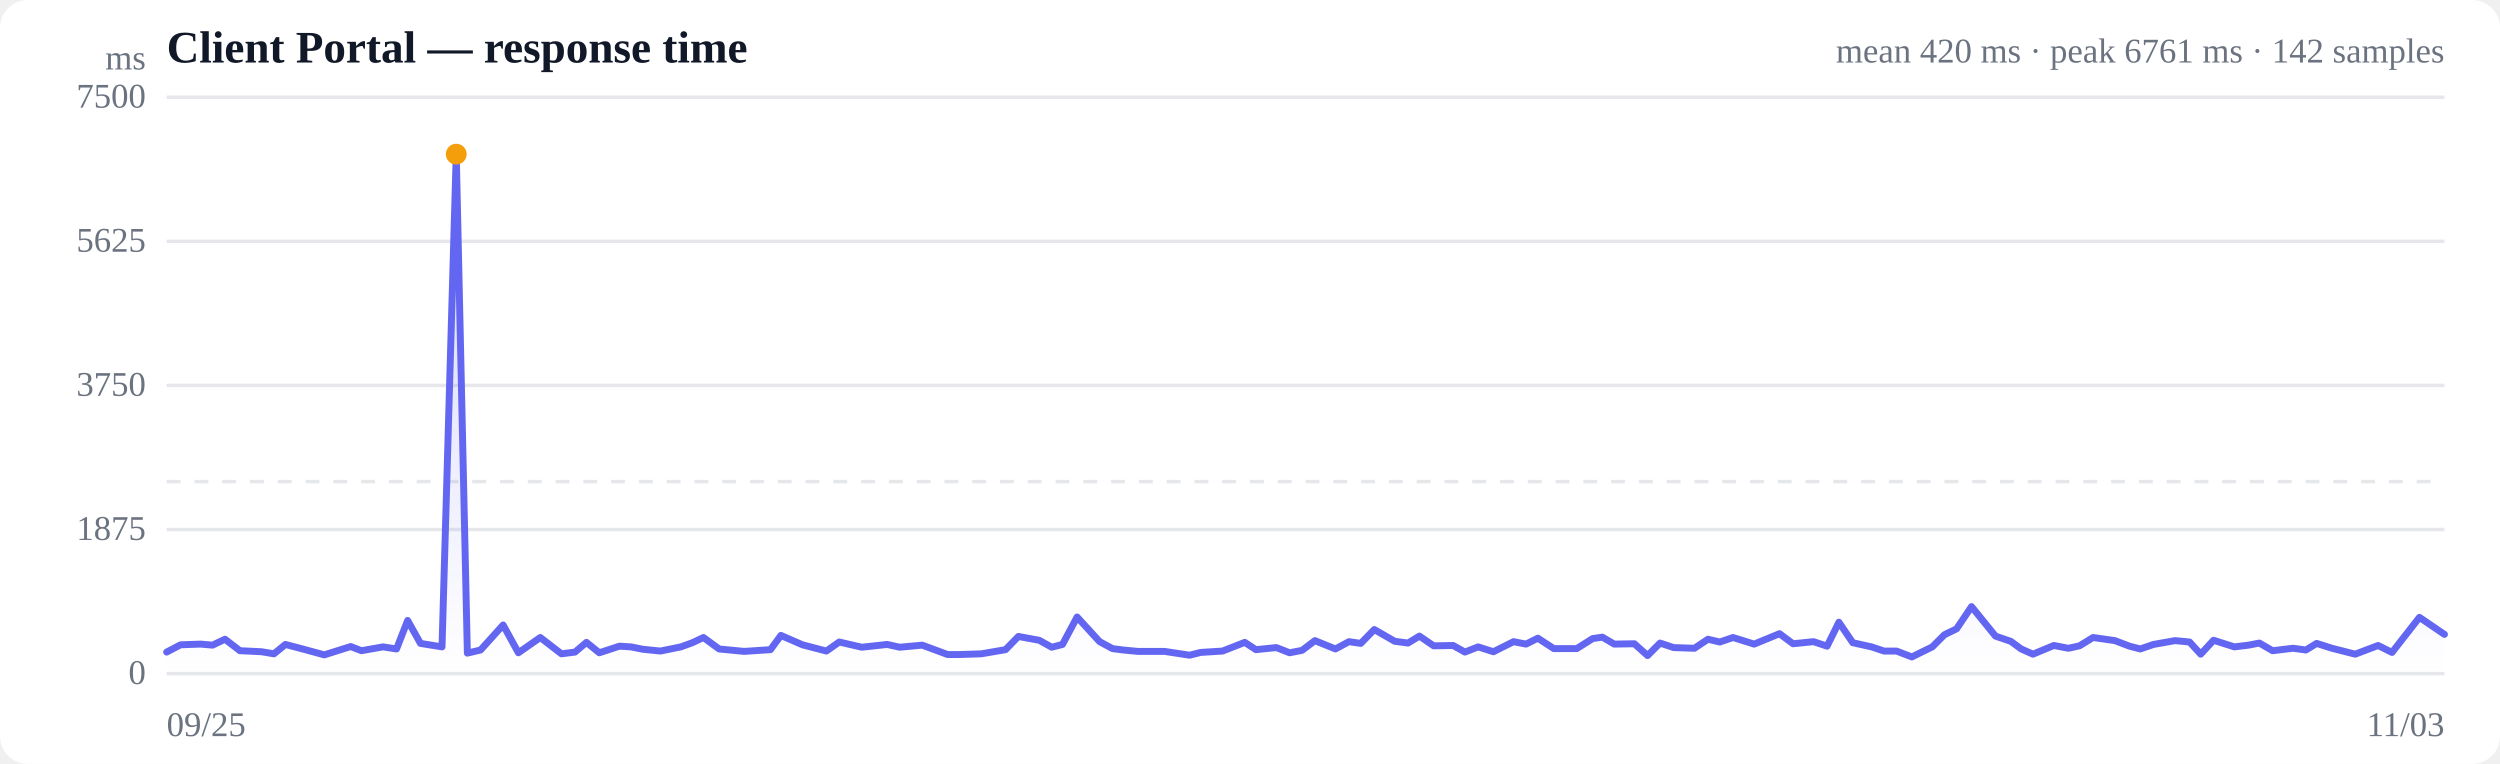
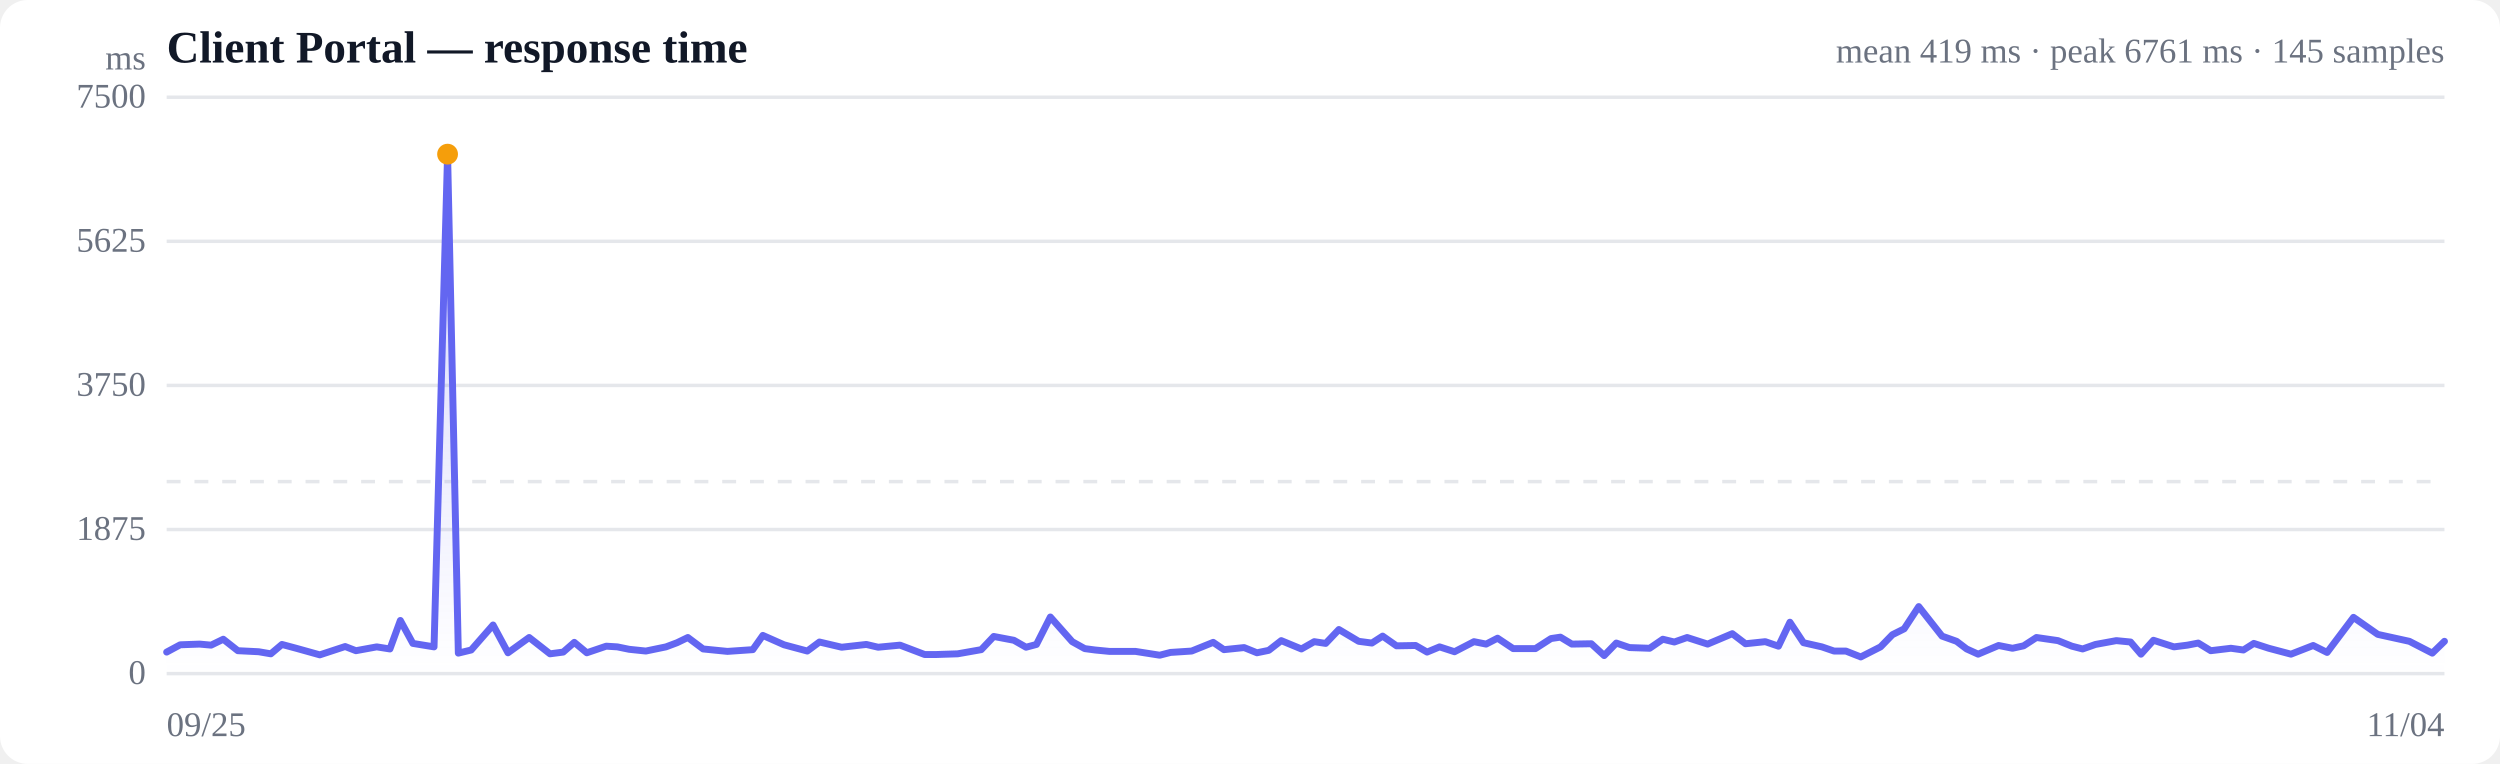
<svg xmlns="http://www.w3.org/2000/svg" viewBox="0 0 720 220" width="720" height="220" role="img" aria-label="Response time over time">
  <style>
  :root { color-scheme: light dark; }
  .bg { fill: #ffffff; }
  .grid { stroke: #e5e7eb; stroke-width: 1; }
  .axis { fill: #6b7280; font-size: 10px; }
  .title { fill: #111827; font-size: 13px; font-weight: 600; }
  .sub { fill: #6b7280; font-size: 10px; }
  .line { stroke: #6366f1; stroke-width: 2; fill: none; stroke-linejoin: round; stroke-linecap: round; }
  .area { fill: url(#fade); }
  .dot-degraded { fill: #f59e0b; }
  .dot-down { fill: #ef4444; }
  .empty { fill: #9ca3af; font-size: 12px; }
  @media (prefers-color-scheme: dark) {
    .bg { fill: #0b0f19; }
    .grid { stroke: #1f2937; }
    .axis, .sub { fill: #9ca3af; }
    .title { fill: #f3f4f6; }
    .line { stroke: #818cf8; }
  }
</style>
  <defs>
    <linearGradient id="fade" x1="0" y1="0" x2="0" y2="1">
      <stop offset="0%" stop-color="#6366f1" stop-opacity="0.28" />
      <stop offset="100%" stop-color="#6366f1" stop-opacity="0" />
    </linearGradient>
  </defs>
  <rect class="bg" width="720" height="220" rx="8" />
  <text class="title" x="48" y="18">Client Portal — response time</text>
-   <text class="sub" x="704" y="18" text-anchor="end">mean 420 ms · peak 6761 ms · 142 samples</text>
+   <text class="sub" x="704" y="18" text-anchor="end">mean 419 ms · peak 6761 ms · 145 samples</text>
  <line class="grid" x1="48" y1="194.0" x2="704" y2="194.0" />
  <text class="axis" x="42" y="197" text-anchor="end">0</text>
  <line class="grid" x1="48" y1="152.5" x2="704" y2="152.5" />
  <text class="axis" x="42" y="155.5" text-anchor="end">1875</text>
  <line class="grid" x1="48" y1="111.0" x2="704" y2="111.0" />
  <text class="axis" x="42" y="114" text-anchor="end">3750</text>
  <line class="grid" x1="48" y1="69.5" x2="704" y2="69.5" />
  <text class="axis" x="42" y="72.5" text-anchor="end">5625</text>
  <line class="grid" x1="48" y1="28.0" x2="704" y2="28.0" />
  <text class="axis" x="42" y="31" text-anchor="end">7500</text>
  <line class="grid" stroke-dasharray="4 4" x1="48" y1="138.7" x2="704" y2="138.7" />
-   <path class="area" d="M48.0,187.8 L48.0,187.8 L52.0,185.7 L57.8,185.5 L61.2,185.8 L64.8,184.1 L69.1,187.4 L75.3,187.7 L78.9,188.3 L82.2,185.6 L86.4,186.7 L93.4,188.6 L101.0,186.2 L104.1,187.4 L110.3,186.3 L114.2,186.9 L117.4,178.7 L121.1,185.3 L127.3,186.3 L131.4,44.4 L134.6,188.1 L138.4,187.2 L144.9,180.0 L149.3,188.0 L155.6,183.6 L161.7,188.3 L165.6,187.8 L168.9,185.0 L172.6,188.0 L178.4,186.1 L181.7,186.3 L185.2,187.0 L190.2,187.5 L196.1,186.3 L199.4,185.1 L202.6,183.6 L207.1,186.9 L214.3,187.6 L221.9,187.1 L224.9,183.0 L231.1,185.7 L238.0,187.5 L241.7,184.9 L248.2,186.4 L255.5,185.6 L259.1,186.4 L265.6,185.8 L272.9,188.5 L276.4,188.5 L282.6,188.3 L289.6,187.1 L293.3,183.3 L299.3,184.4 L302.9,186.4 L306.0,185.6 L310.2,177.7 L316.7,184.8 L320.4,186.8 L323.5,187.2 L327.7,187.6 L335.4,187.6 L342.6,188.7 L345.8,187.9 L352.1,187.5 L358.5,185.0 L361.7,187.1 L367.6,186.5 L371.4,188.0 L375.0,187.3 L378.7,184.5 L384.6,186.9 L388.5,184.8 L391.9,185.3 L395.8,181.3 L401.7,184.7 L405.5,185.2 L408.8,183.2 L412.9,186.0 L418.5,185.9 L421.9,187.8 L425.7,186.3 L430.1,187.7 L435.9,184.8 L439.5,185.5 L442.9,183.8 L447.5,186.8 L454.1,186.8 L458.7,183.9 L461.5,183.5 L464.9,185.5 L470.7,185.4 L474.5,188.8 L478.1,185.2 L482.0,186.5 L488.0,186.7 L491.9,184.1 L495.3,184.9 L499.1,183.6 L505.2,185.5 L509.1,183.9 L512.5,182.5 L516.4,185.4 L522.3,184.8 L526.2,186.1 L529.6,179.2 L533.6,185.1 L539.0,186.3 L542.6,187.5 L546.2,187.5 L550.6,189.2 L556.5,186.3 L560.0,182.8 L563.5,181.1 L567.8,174.7 L574.7,183.2 L579.1,184.7 L582.1,186.9 L585.5,188.4 L591.5,185.9 L595.7,186.7 L598.9,186.0 L602.8,183.6 L609.1,184.5 L613.3,186.1 L616.4,186.9 L620.2,185.6 L626.4,184.5 L630.6,184.9 L633.8,188.4 L637.5,184.4 L643.5,186.3 L647.6,185.8 L650.7,185.2 L654.5,187.4 L660.4,186.7 L664.1,187.2 L667.2,185.3 L671.6,186.7 L678.3,188.4 L684.9,185.9 L688.9,187.9 L696.8,177.8 L704.0,182.7 L704.0,194.0 L48.0,194.0 Z" />
-   <path class="line" d="M48.0,187.8 L52.0,185.7 L57.8,185.5 L61.2,185.8 L64.8,184.1 L69.1,187.4 L75.3,187.7 L78.9,188.3 L82.2,185.6 L86.4,186.7 L93.4,188.6 L101.0,186.2 L104.1,187.4 L110.3,186.3 L114.2,186.9 L117.4,178.7 L121.1,185.3 L127.3,186.3 L131.4,44.4 L134.6,188.1 L138.4,187.2 L144.9,180.0 L149.3,188.0 L155.6,183.6 L161.7,188.3 L165.6,187.8 L168.9,185.0 L172.6,188.0 L178.4,186.1 L181.7,186.3 L185.2,187.0 L190.2,187.5 L196.1,186.3 L199.4,185.1 L202.6,183.6 L207.1,186.9 L214.3,187.6 L221.9,187.1 L224.9,183.0 L231.1,185.7 L238.0,187.5 L241.7,184.9 L248.2,186.4 L255.5,185.6 L259.1,186.4 L265.6,185.8 L272.9,188.5 L276.4,188.5 L282.6,188.3 L289.6,187.1 L293.3,183.3 L299.3,184.4 L302.9,186.4 L306.0,185.6 L310.2,177.7 L316.7,184.8 L320.4,186.8 L323.5,187.2 L327.7,187.6 L335.4,187.6 L342.6,188.7 L345.8,187.9 L352.1,187.5 L358.5,185.0 L361.7,187.1 L367.6,186.5 L371.4,188.0 L375.0,187.3 L378.7,184.5 L384.6,186.9 L388.5,184.8 L391.9,185.3 L395.8,181.3 L401.7,184.7 L405.5,185.2 L408.8,183.2 L412.9,186.0 L418.5,185.9 L421.9,187.8 L425.7,186.3 L430.1,187.7 L435.9,184.8 L439.5,185.5 L442.9,183.8 L447.5,186.8 L454.1,186.8 L458.7,183.9 L461.5,183.5 L464.9,185.5 L470.7,185.4 L474.5,188.8 L478.1,185.2 L482.0,186.5 L488.0,186.7 L491.9,184.1 L495.3,184.9 L499.1,183.6 L505.2,185.5 L509.1,183.9 L512.5,182.5 L516.4,185.4 L522.3,184.8 L526.2,186.1 L529.6,179.2 L533.6,185.1 L539.0,186.3 L542.6,187.5 L546.2,187.5 L550.6,189.2 L556.5,186.3 L560.0,182.8 L563.5,181.1 L567.8,174.7 L574.7,183.2 L579.1,184.7 L582.1,186.9 L585.5,188.4 L591.5,185.9 L595.7,186.7 L598.9,186.0 L602.8,183.6 L609.1,184.5 L613.3,186.1 L616.4,186.9 L620.2,185.6 L626.4,184.5 L630.6,184.9 L633.8,188.4 L637.5,184.4 L643.5,186.3 L647.6,185.8 L650.7,185.2 L654.5,187.4 L660.4,186.7 L664.1,187.2 L667.2,185.3 L671.6,186.7 L678.3,188.4 L684.9,185.9 L688.9,187.9 L696.8,177.8 L704.0,182.7" />
-   <circle class="dot-degraded" cx="131.4" cy="44.4" r="3" />
+   <path class="area" d="M48.0,187.8 L48.0,187.8 L51.9,185.7 L57.5,185.5 L60.8,185.8 L64.3,184.1 L68.5,187.4 L74.5,187.7 L78.0,188.3 L81.2,185.6 L85.3,186.7 L92.1,188.6 L99.4,186.2 L102.5,187.4 L108.5,186.3 L112.3,186.9 L115.3,178.7 L118.9,185.3 L125.0,186.3 L128.9,44.4 L132.0,188.1 L135.7,187.2 L142.0,180.0 L146.3,188.0 L152.4,183.6 L158.4,188.3 L162.2,187.8 L165.4,185.0 L169.0,188.0 L174.6,186.1 L177.8,186.3 L181.2,187.0 L186.0,187.5 L191.8,186.3 L195.0,185.1 L198.1,183.6 L202.5,186.9 L209.5,187.6 L216.8,187.1 L219.7,183.0 L225.8,185.7 L232.5,187.5 L236.0,184.9 L242.4,186.4 L249.5,185.6 L252.9,186.4 L259.2,185.8 L266.3,188.5 L269.7,188.5 L275.8,188.3 L282.6,187.1 L286.2,183.3 L292.0,184.4 L295.5,186.4 L298.5,185.6 L302.5,177.7 L308.8,184.8 L312.4,186.8 L315.4,187.2 L319.5,187.6 L327.0,187.6 L334.0,188.7 L337.1,187.9 L343.2,187.5 L349.4,185.0 L352.5,187.1 L358.3,186.5 L362.0,188.0 L365.4,187.3 L369.0,184.5 L374.8,186.9 L378.5,184.8 L381.8,185.3 L385.6,181.3 L391.3,184.7 L395.1,185.2 L398.2,183.2 L402.2,186.0 L407.7,185.9 L411.0,187.8 L414.6,186.3 L418.9,187.7 L424.5,184.8 L428.0,185.5 L431.3,183.8 L435.8,186.8 L442.2,186.8 L446.7,183.9 L449.4,183.5 L452.7,185.5 L458.3,185.4 L462.0,188.8 L465.5,185.2 L469.3,186.5 L475.1,186.7 L478.9,184.1 L482.2,184.9 L485.9,183.6 L491.8,185.5 L495.6,183.9 L498.9,182.5 L502.7,185.4 L508.4,184.8 L512.2,186.1 L515.5,179.2 L519.4,185.1 L524.7,186.3 L528.2,187.5 L531.6,187.5 L535.9,189.2 L541.6,186.3 L545.0,182.8 L548.4,181.1 L552.6,174.7 L559.3,183.2 L563.5,184.7 L566.4,186.9 L569.7,188.4 L575.6,185.9 L579.6,186.7 L582.8,186.0 L586.5,183.6 L592.7,184.5 L596.7,186.1 L599.8,186.9 L603.5,185.6 L609.5,184.5 L613.6,184.9 L616.6,188.4 L620.2,184.4 L626.1,186.3 L630.0,185.8 L633.1,185.2 L636.7,187.4 L642.5,186.7 L646.1,187.2 L649.1,185.3 L653.4,186.7 L659.8,188.4 L666.2,185.9 L670.2,187.9 L677.8,177.8 L684.8,182.7 L693.9,184.7 L700.5,188.1 L704.0,184.7 L704.0,194.0 L48.0,194.0 Z" />
+   <path class="line" d="M48.0,187.8 L51.9,185.7 L57.5,185.5 L60.8,185.8 L64.3,184.1 L68.5,187.4 L74.5,187.7 L78.0,188.3 L81.2,185.6 L85.3,186.7 L92.1,188.6 L99.4,186.2 L102.5,187.4 L108.5,186.3 L112.3,186.9 L115.3,178.7 L118.9,185.3 L125.0,186.3 L128.9,44.4 L132.0,188.1 L135.7,187.2 L142.0,180.0 L146.3,188.0 L152.4,183.6 L158.4,188.3 L162.2,187.8 L165.4,185.0 L169.0,188.0 L174.6,186.1 L177.8,186.3 L181.2,187.0 L186.0,187.5 L191.8,186.3 L195.0,185.1 L198.1,183.6 L202.5,186.9 L209.5,187.6 L216.8,187.1 L219.7,183.0 L225.8,185.7 L232.5,187.5 L236.0,184.9 L242.4,186.4 L249.5,185.6 L252.9,186.4 L259.2,185.8 L266.3,188.5 L269.7,188.5 L275.8,188.3 L282.6,187.1 L286.2,183.3 L292.0,184.4 L295.5,186.4 L298.5,185.6 L302.5,177.7 L308.8,184.8 L312.4,186.8 L315.4,187.2 L319.5,187.6 L327.0,187.6 L334.0,188.7 L337.1,187.9 L343.2,187.5 L349.4,185.0 L352.5,187.1 L358.3,186.5 L362.0,188.0 L365.4,187.3 L369.0,184.5 L374.8,186.9 L378.5,184.8 L381.8,185.3 L385.6,181.3 L391.3,184.7 L395.1,185.2 L398.2,183.2 L402.2,186.0 L407.7,185.9 L411.0,187.8 L414.6,186.3 L418.9,187.7 L424.5,184.8 L428.0,185.5 L431.3,183.8 L435.8,186.8 L442.2,186.8 L446.7,183.9 L449.4,183.5 L452.7,185.5 L458.3,185.4 L462.0,188.8 L465.5,185.2 L469.3,186.5 L475.1,186.7 L478.9,184.1 L482.2,184.9 L485.9,183.6 L491.8,185.5 L495.6,183.9 L498.9,182.5 L502.7,185.4 L508.4,184.8 L512.2,186.1 L515.5,179.2 L519.4,185.1 L524.7,186.3 L528.2,187.5 L531.6,187.5 L535.9,189.2 L541.6,186.3 L545.0,182.8 L548.4,181.1 L552.6,174.7 L559.3,183.2 L563.5,184.7 L566.4,186.9 L569.7,188.4 L575.6,185.9 L579.6,186.7 L582.8,186.0 L586.5,183.6 L592.7,184.5 L596.7,186.1 L599.8,186.9 L603.5,185.6 L609.5,184.5 L613.6,184.9 L616.6,188.4 L620.2,184.4 L626.1,186.3 L630.0,185.8 L633.1,185.2 L636.7,187.4 L642.5,186.7 L646.1,187.2 L649.1,185.3 L653.4,186.7 L659.8,188.4 L666.2,185.9 L670.2,187.9 L677.8,177.8 L684.8,182.7 L693.9,184.7 L700.5,188.1 L704.0,184.7" />
+   <circle class="dot-degraded" cx="128.9" cy="44.4" r="3" />
  <text class="axis" x="48" y="212">09/25</text>
-   <text class="axis" x="704" y="212" text-anchor="end">11/03</text>
+   <text class="axis" x="704" y="212" text-anchor="end">11/04</text>
  <text class="axis" x="42" y="20" text-anchor="end">ms</text>
</svg>
